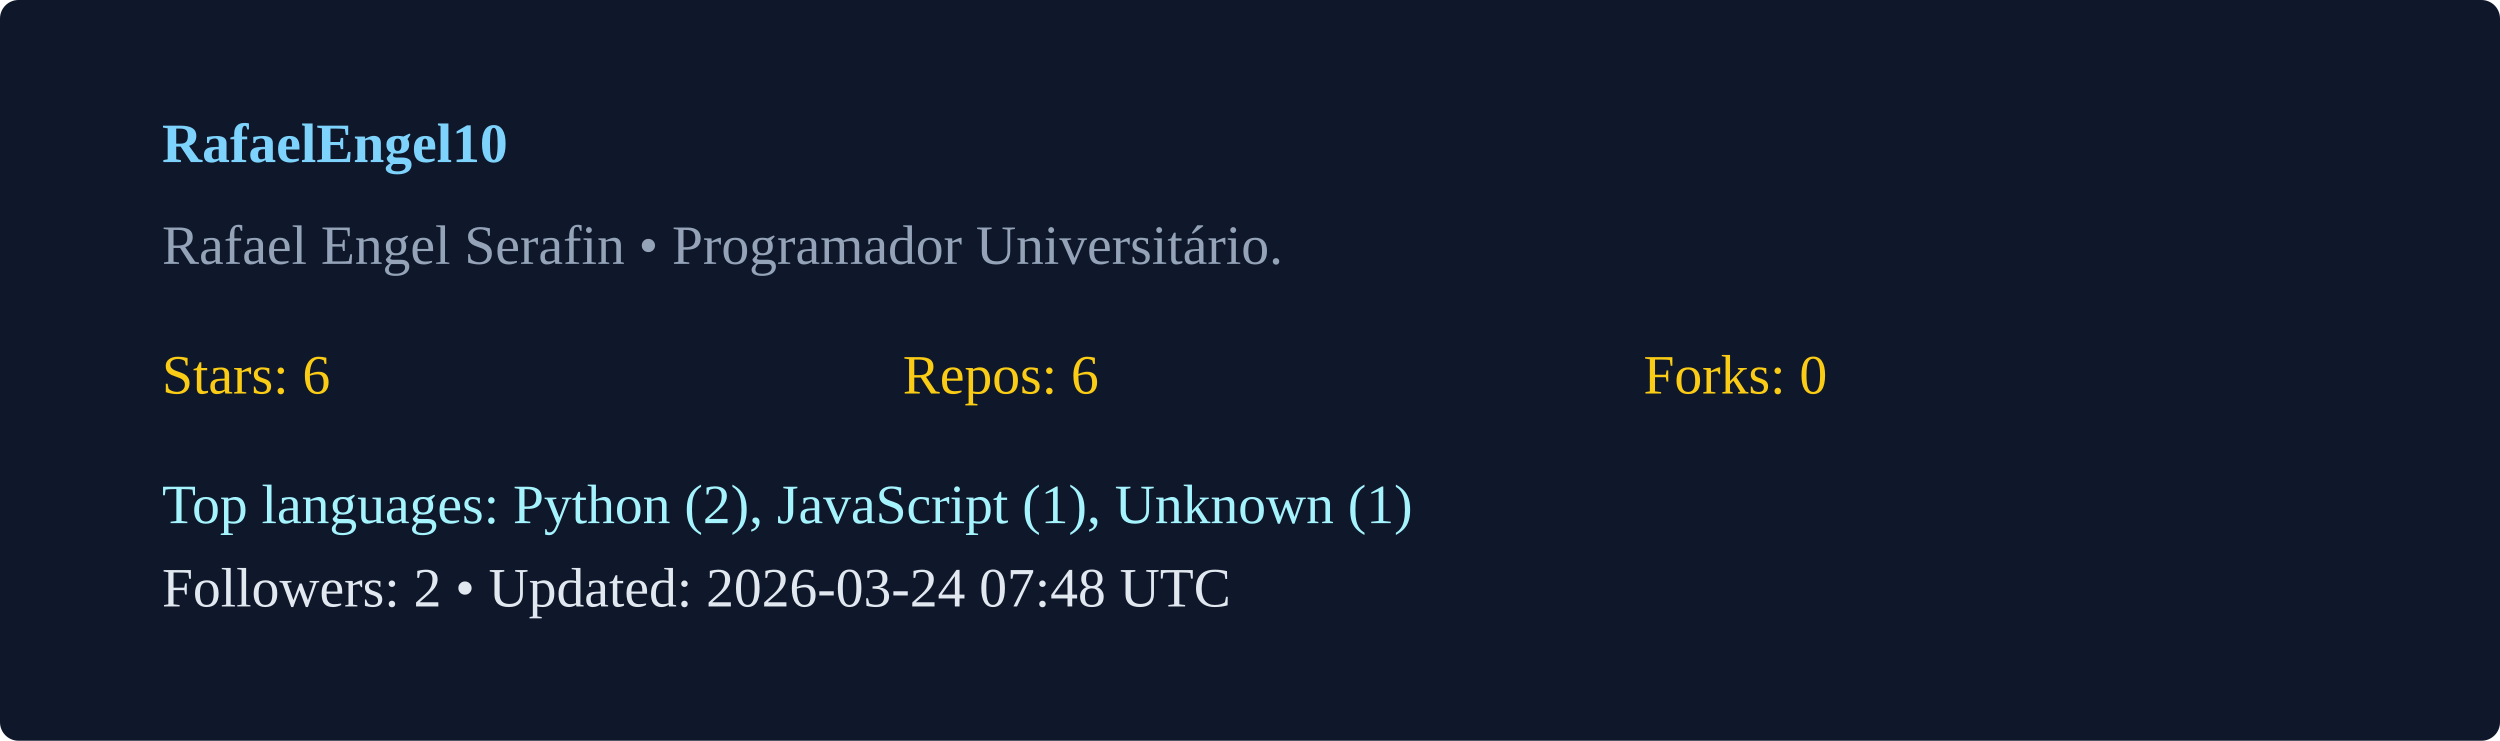
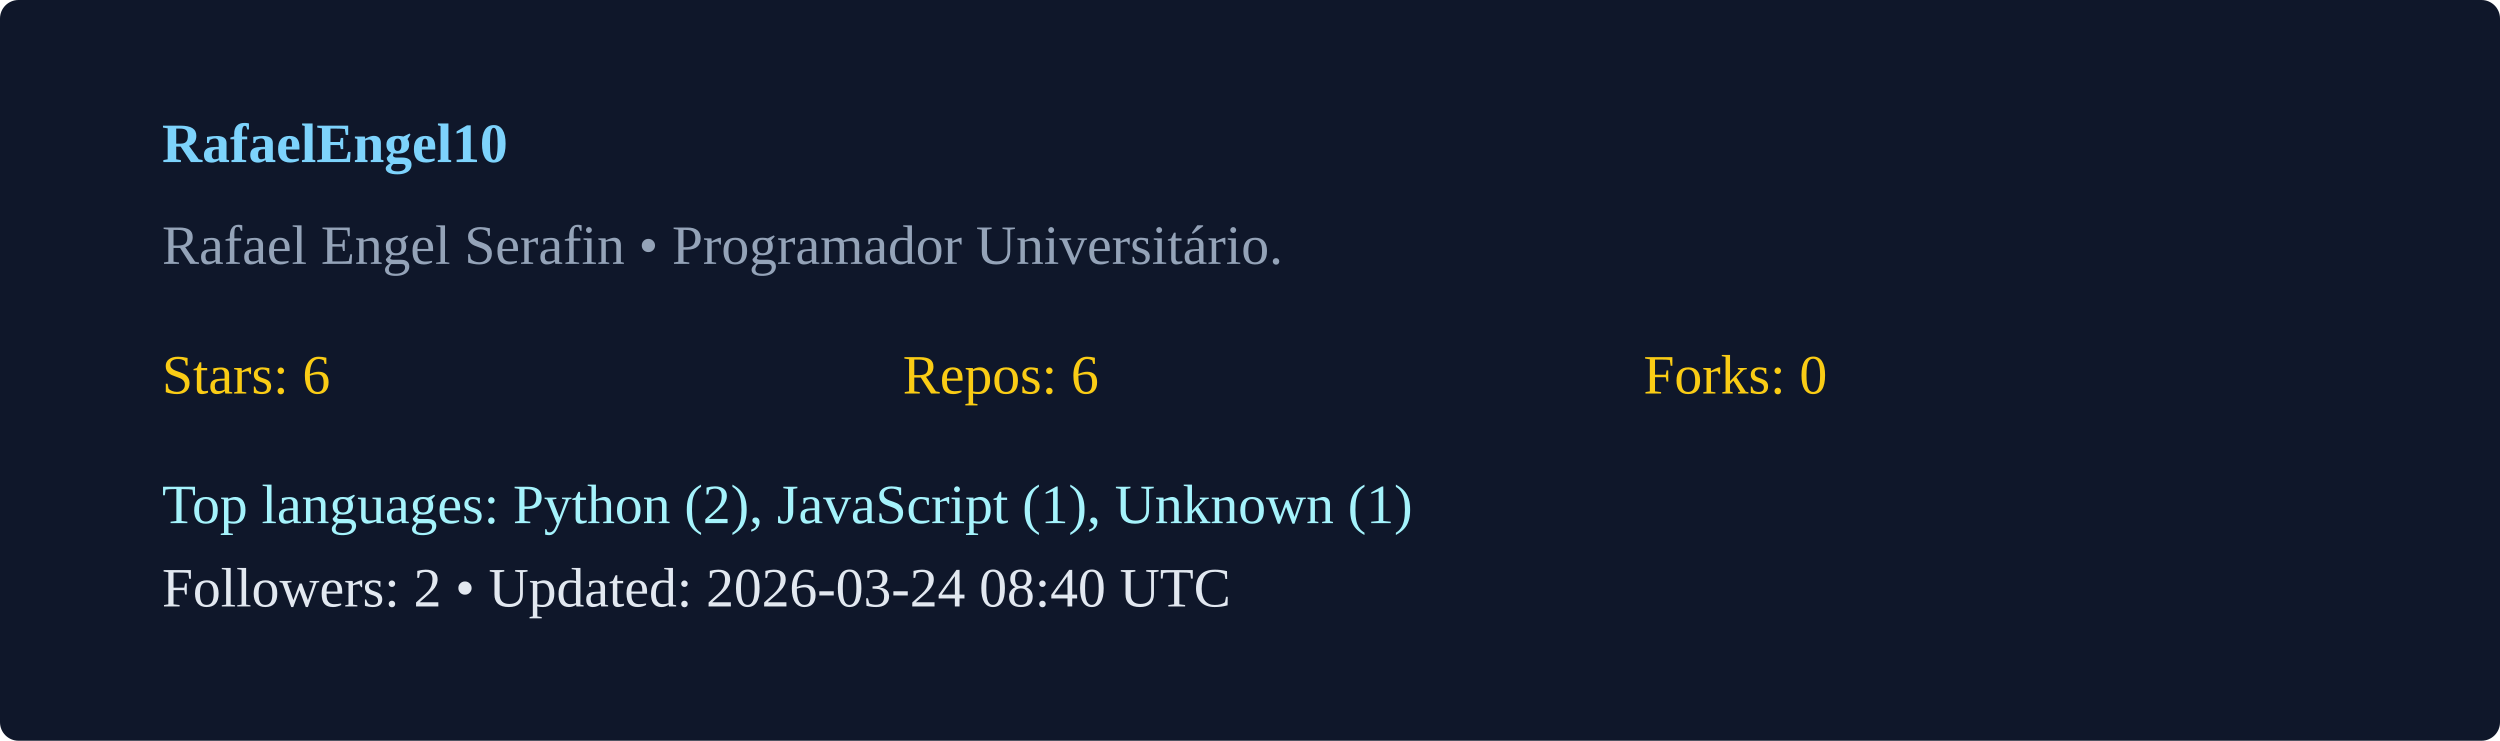
<svg xmlns="http://www.w3.org/2000/svg" width="540" height="160" viewBox="0 0 540 160">
  <rect width="100%" height="100%" rx="4" fill="#0f172a" />
  <g transform="translate(35,35)">
    <text x="0" y="0" fill="#7dd3fc" font-weight="600">RafaelEngel10</text>
    <text x="0" y="22" fill="#94a3b8">Rafael Engel Serafin  • Programador Universitário. </text>
    <g transform="translate(0,50)">
      <text x="0" y="0" fill="#facc15">Stars: 6</text>
      <text x="160" y="0" fill="#facc15">Repos: 6</text>
      <text x="320" y="0" fill="#facc15">Forks: 0</text>
      <text x="0" y="28" fill="#a5f3fc">Top languages: Python (2), JavaScript (1), Unknown (1)</text>
-       <text x="0" y="46" fill="#e2e8f0">Followers: 2 • Updated: 2026-03-24 07:48 UTC</text>
+       <text x="0" y="46" fill="#e2e8f0">Followers: 2 • Updated: 2026-03-24 08:40 UTC</text>
    </g>
  </g>
</svg>
